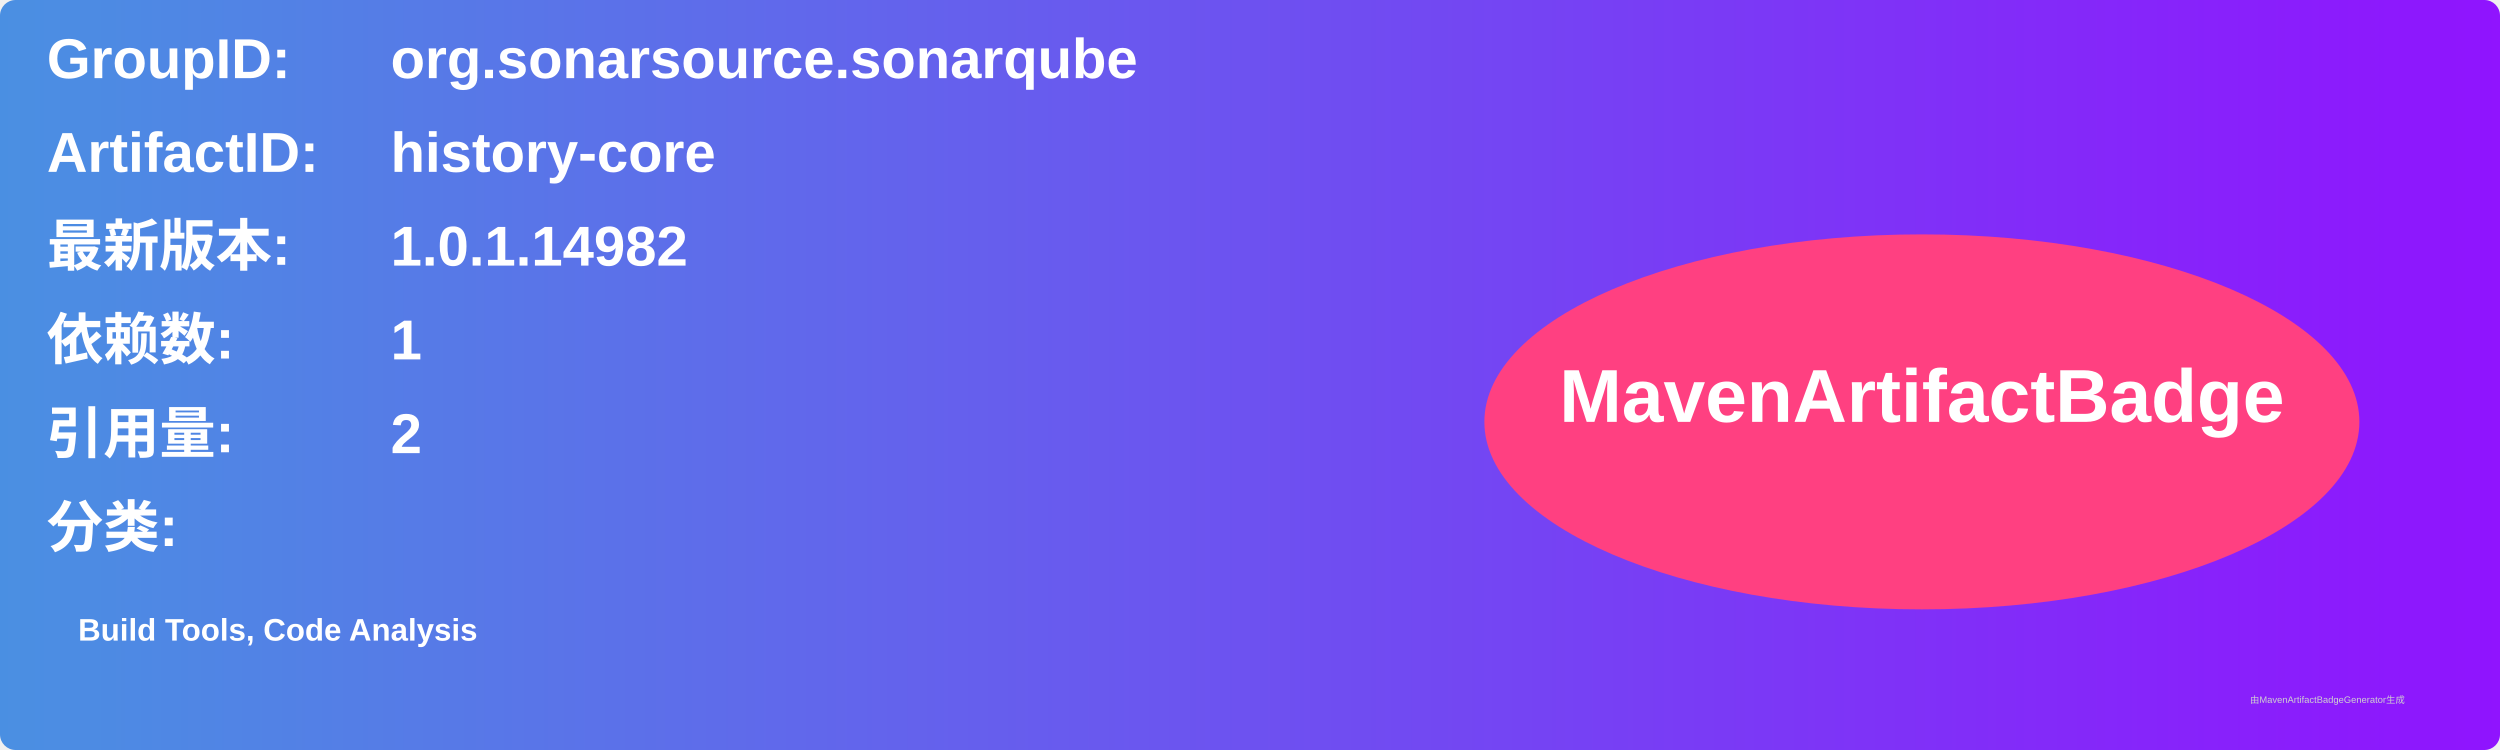
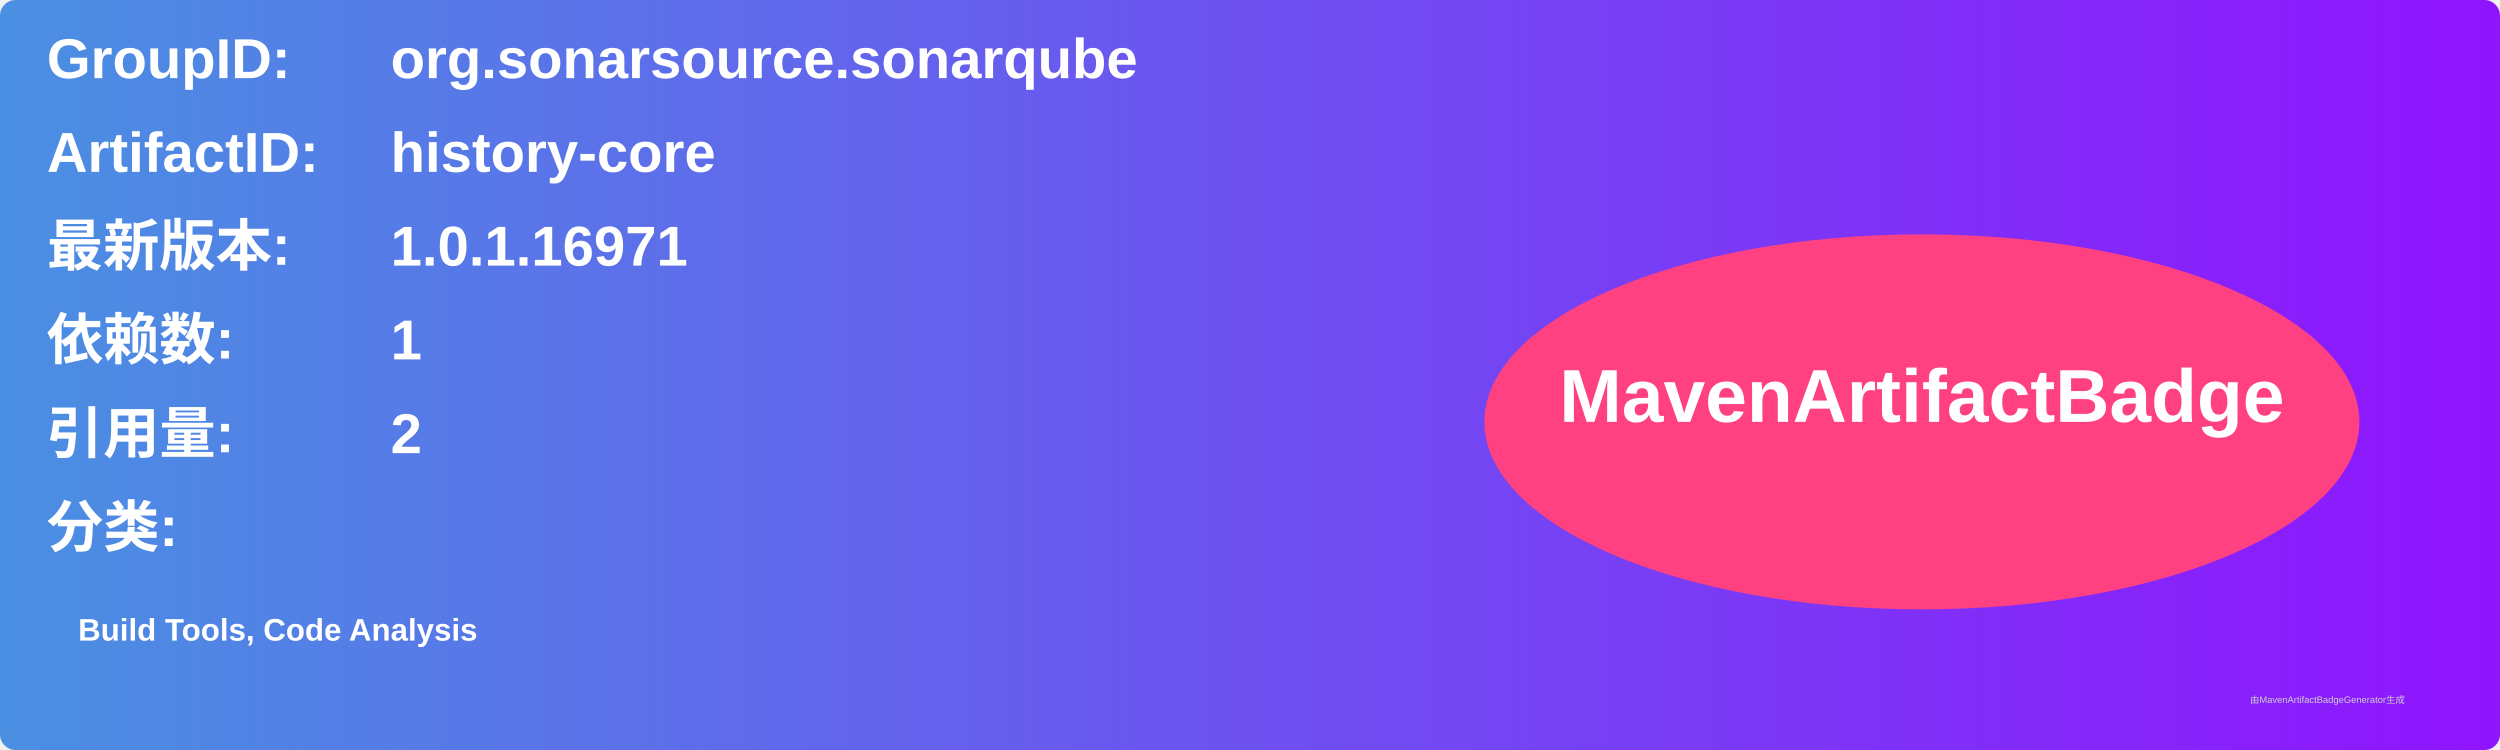
<svg xmlns="http://www.w3.org/2000/svg" width="800" height="240" viewBox="0 0 800 240">
  <linearGradient id="grad" x1="0%" y1="0%" x2="100%" y2="0%">
    <stop offset="0%" stop-color="#4a90e2" />
    <stop offset="100%" stop-color="#9013fe" />
  </linearGradient>
  <rect width="100%" height="100%" rx="5" ry="5" fill="url(#grad)" />
  <g transform="translate(15, 15)">
    <text x="0" y="10" font-family="Arial" font-size="18" fill="white" font-weight="bold" width="260">GroupID:</text>
    <text x="110" y="10" font-family="Arial" font-size="18" fill="white" font-weight="bold" width="460">org.sonarsource.sonarqube</text>
    <text x="0" y="40" font-family="Arial" font-size="18" fill="white" font-weight="bold" width="260">ArtifactID:</text>
    <text x="110" y="40" font-family="Arial" font-size="18" fill="white" font-weight="bold" width="460">history-core</text>
    <text x="0" y="70" font-family="Arial" font-size="18" fill="white" font-weight="bold">最新版本:</text>
    <text x="110" y="70" font-family="Arial" font-size="18" fill="white" font-weight="bold">
-       <tspan font-weight="bold">1.0.1.14982</tspan>
+       <tspan font-weight="bold">1.0.1.16971</tspan>
    </text>
    <text x="0" y="100" font-family="Arial" font-size="18" fill="white" font-weight="bold">依赖数: </text>
    <text x="110" y="100" font-family="Arial" font-size="18" fill="white">
      <tspan font-weight="bold">1</tspan>
    </text>
    <text x="0" y="130" font-family="Arial" font-size="18" fill="white" font-weight="bold">引用量: </text>
    <text x="110" y="130" font-family="Arial" font-size="18" fill="white">
      <tspan font-weight="bold">2</tspan>
    </text>
    <text x="0" y="160" font-family="Arial" font-size="18" fill="white" font-weight="bold">分类:</text>
    <text x="10" y="190" font-family="Arial" font-size="10" fill="white">
      <tspan font-weight="bold">Build Tools, Code Analysis</tspan>
    </text>
    <ellipse cx="600" cy="120" rx="140" ry="60" fill="#ff4081" />
    <text x="600" y="120" text-anchor="middle" font-family="Arial" font-size="24" fill="white" font-weight="bold">MavenArtifactBadge</text>
  </g>
  <text x="720" y="225" font-family="Arial" font-size="3" fill="#d0d0d0">由MavenArtifactBadgeGenerator生成</text>
</svg>
